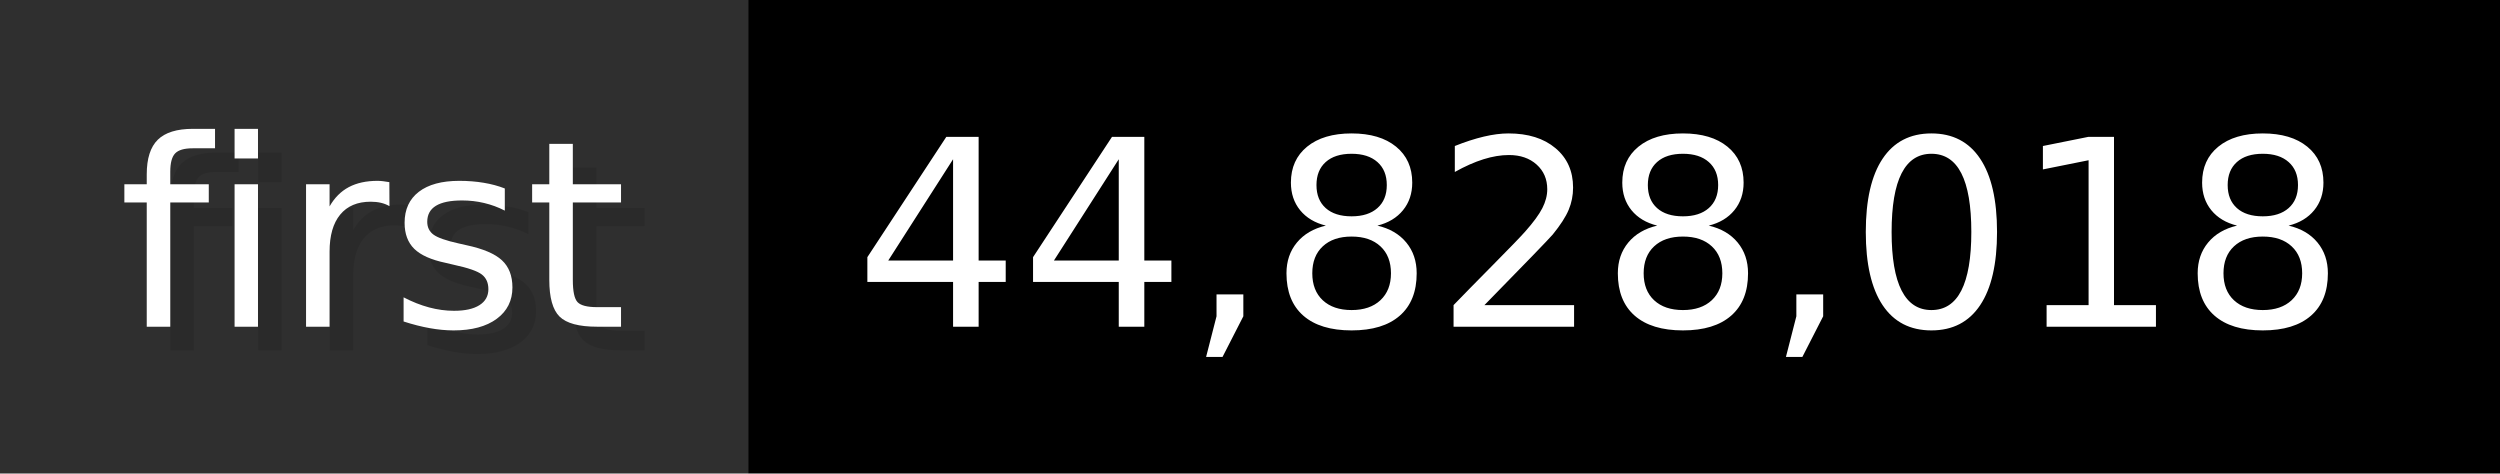
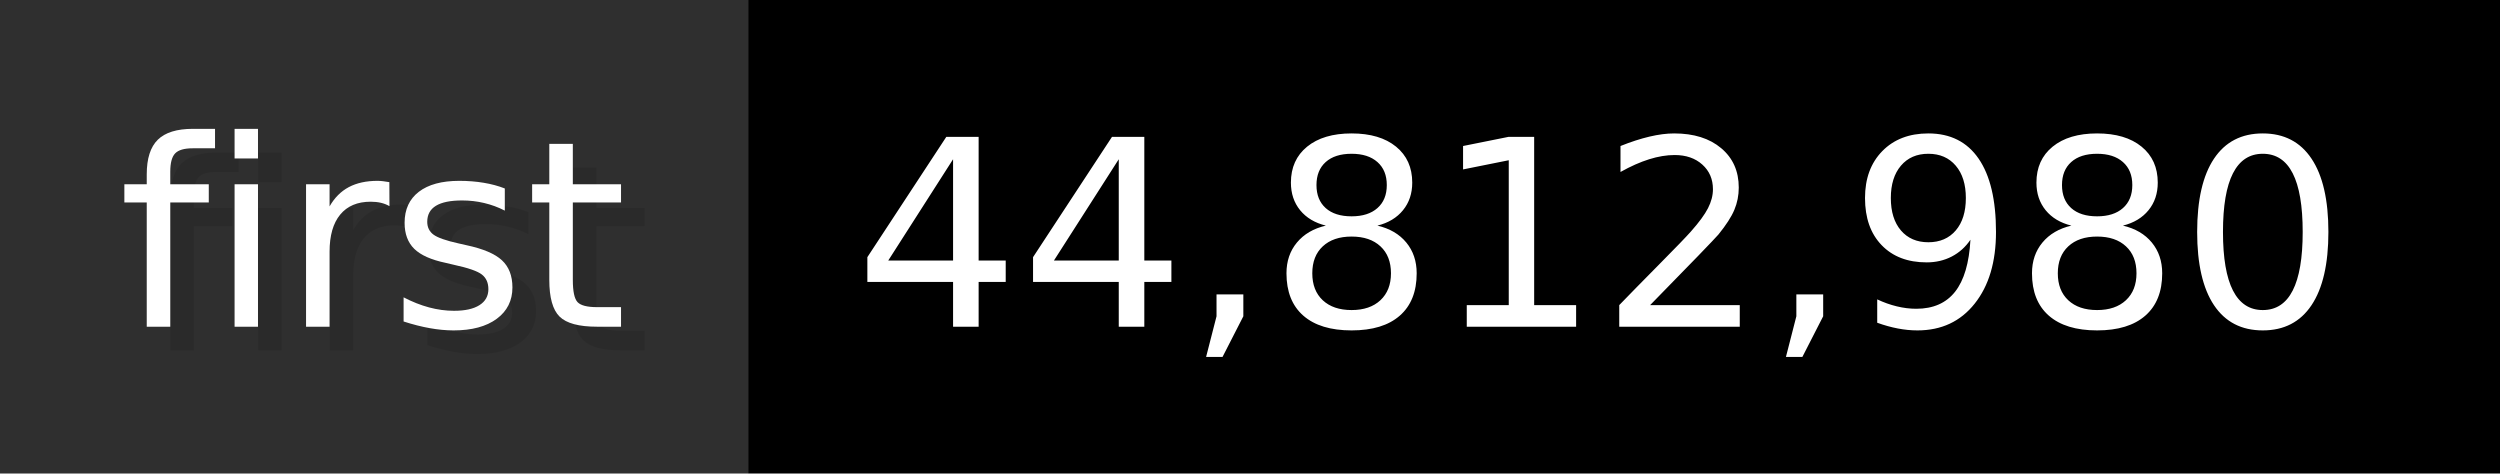
- <svg xmlns="http://www.w3.org/2000/svg" width="105.6" height="20" viewBox="0 0 1056 200" role="img" aria-label="first: 44,828,018">
+ <svg xmlns="http://www.w3.org/2000/svg" width="105.6" height="20" viewBox="0 0 1056 200" role="img" aria-label="first: 44,812,980">
  <g>
    <rect fill="#2F2F2F" width="316" height="200" />
    <rect fill="#" x="316" width="740" height="200" />
  </g>
  <g aria-hidden="true" fill="#fff" text-anchor="start" font-family="Verdana,DejaVu Sans,sans-serif" font-size="110">
    <text x="60" y="148" textLength="216" fill="#000" opacity="0.1">first</text>
    <text x="50" y="138" textLength="216">first</text>
-     <text x="371" y="148" textLength="640" fill="#000" opacity="0.1">44,828,018</text>
-     <text x="361" y="138" textLength="640">44,828,018</text>
+     <text x="371" y="148" textLength="640" fill="#000" opacity="0.1">44,812,980</text>
+     <text x="361" y="138" textLength="640">44,812,980</text>
  </g>
</svg>
